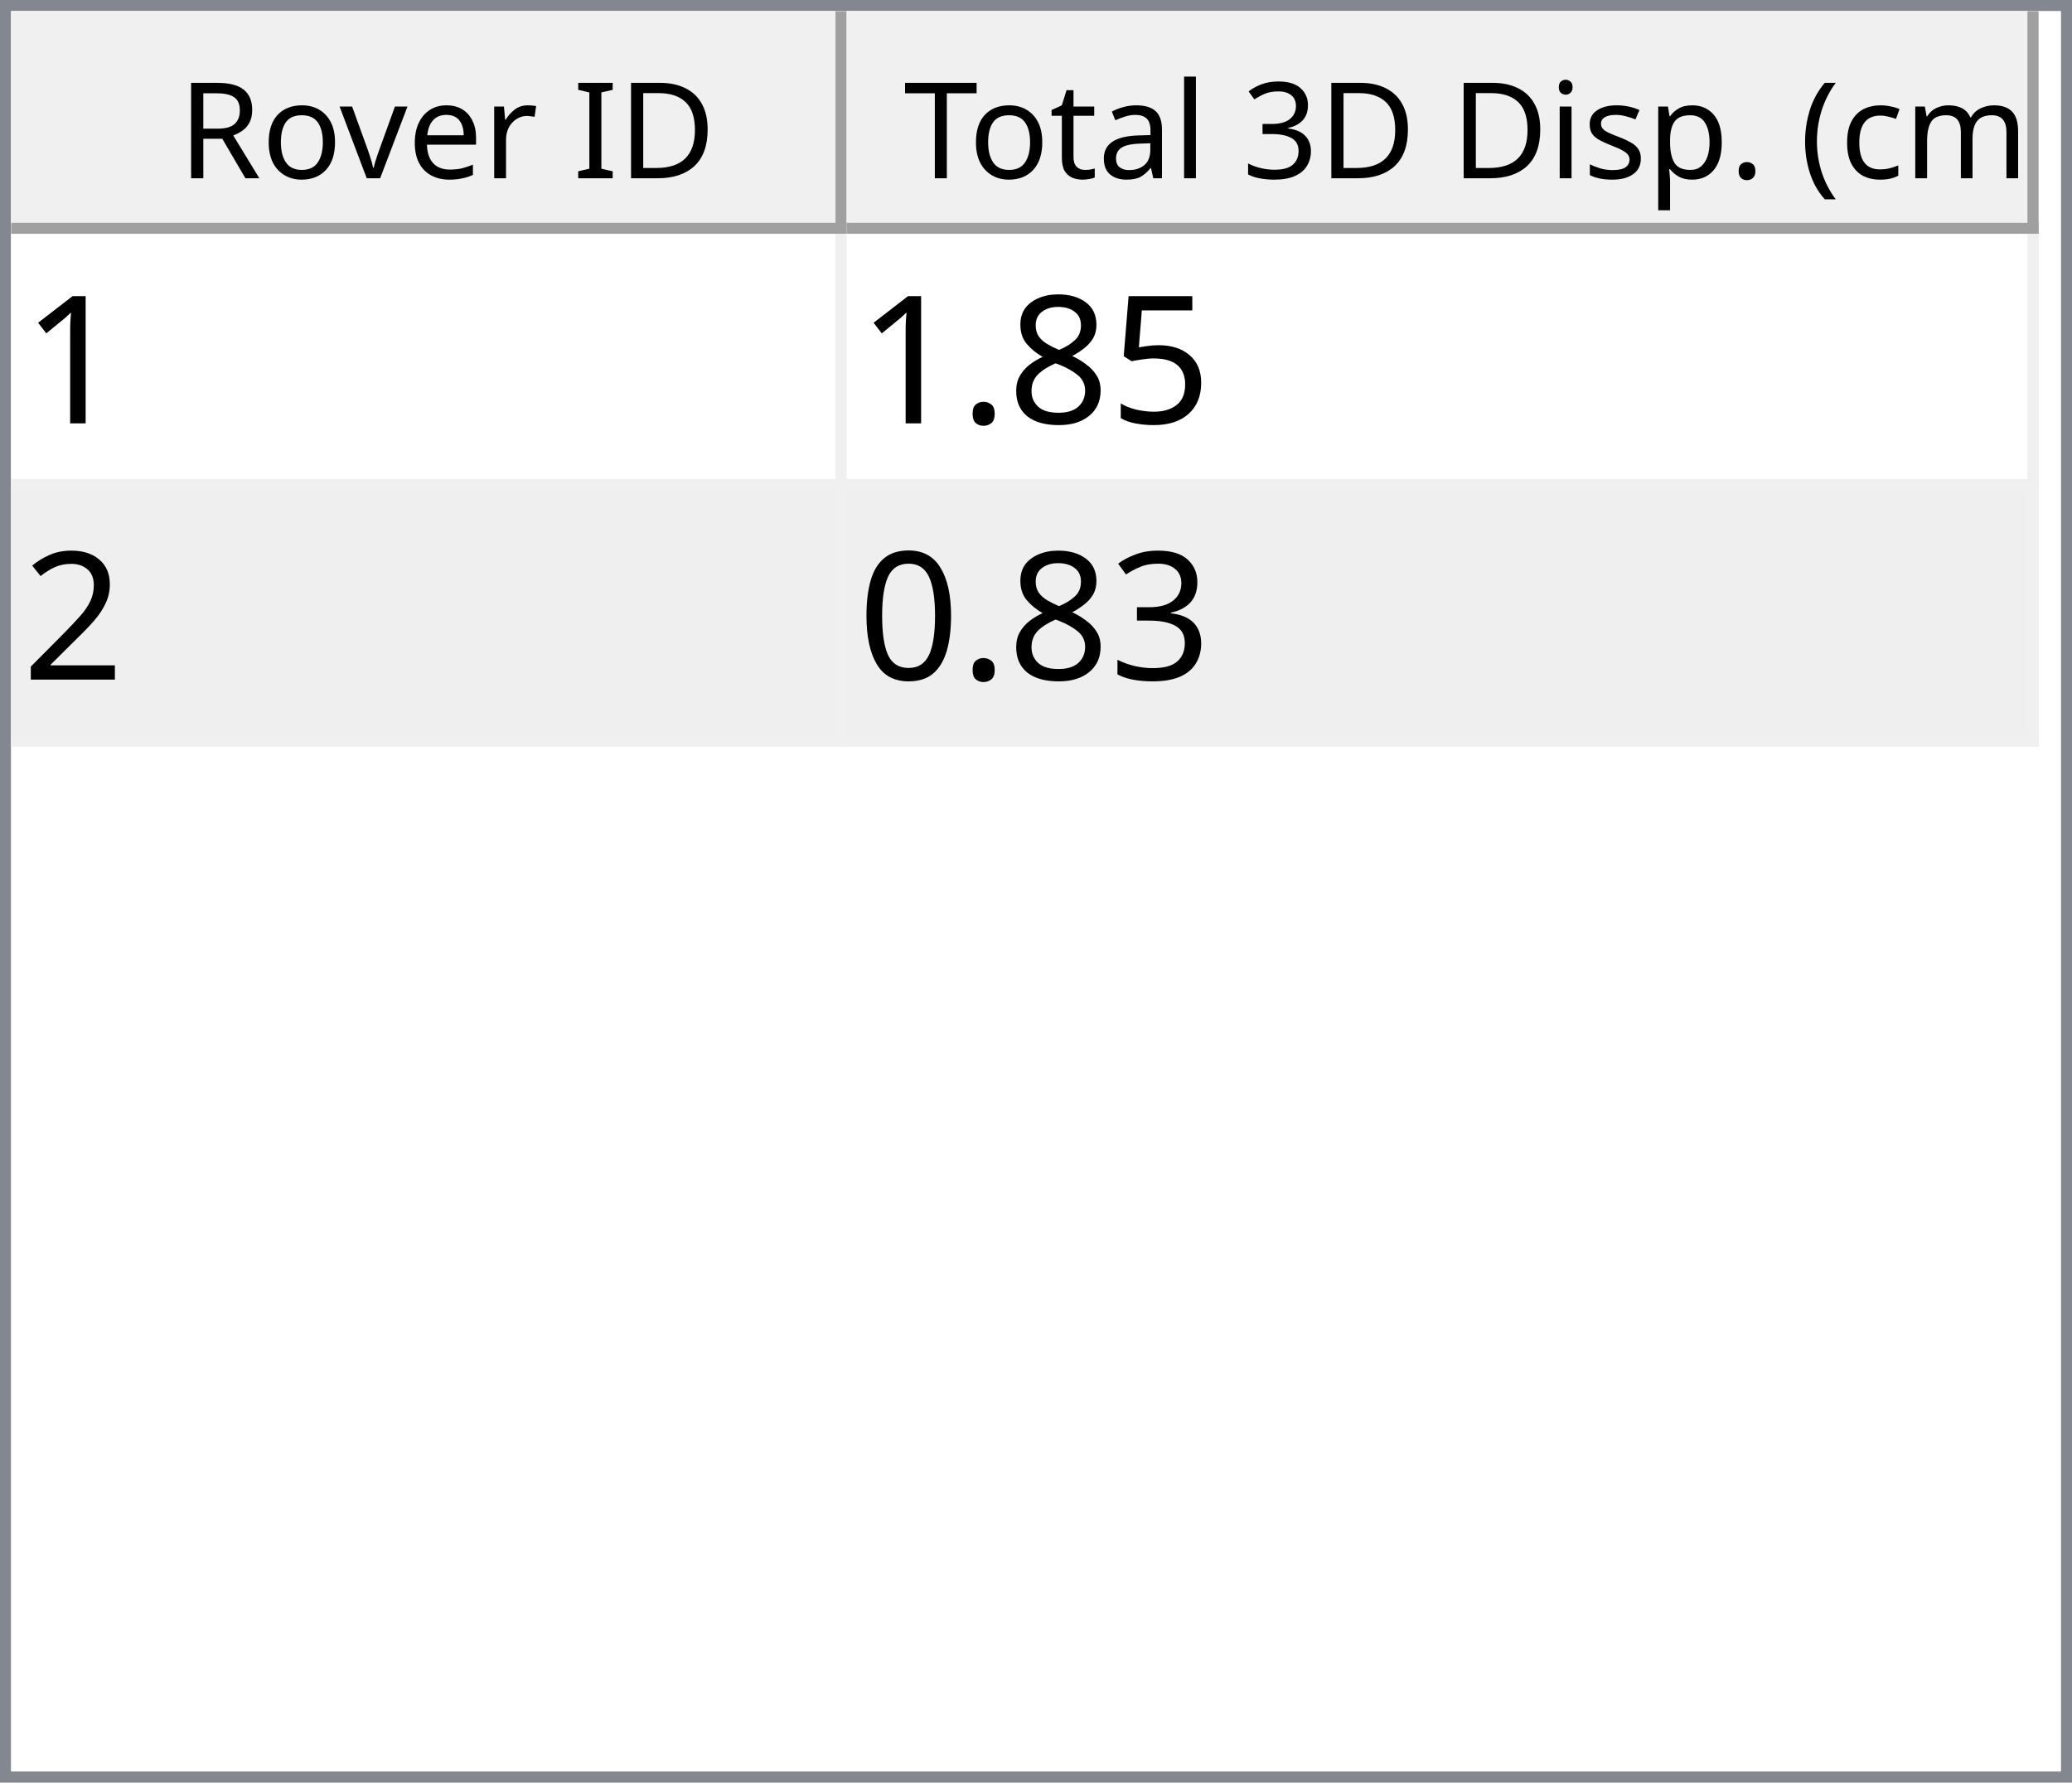
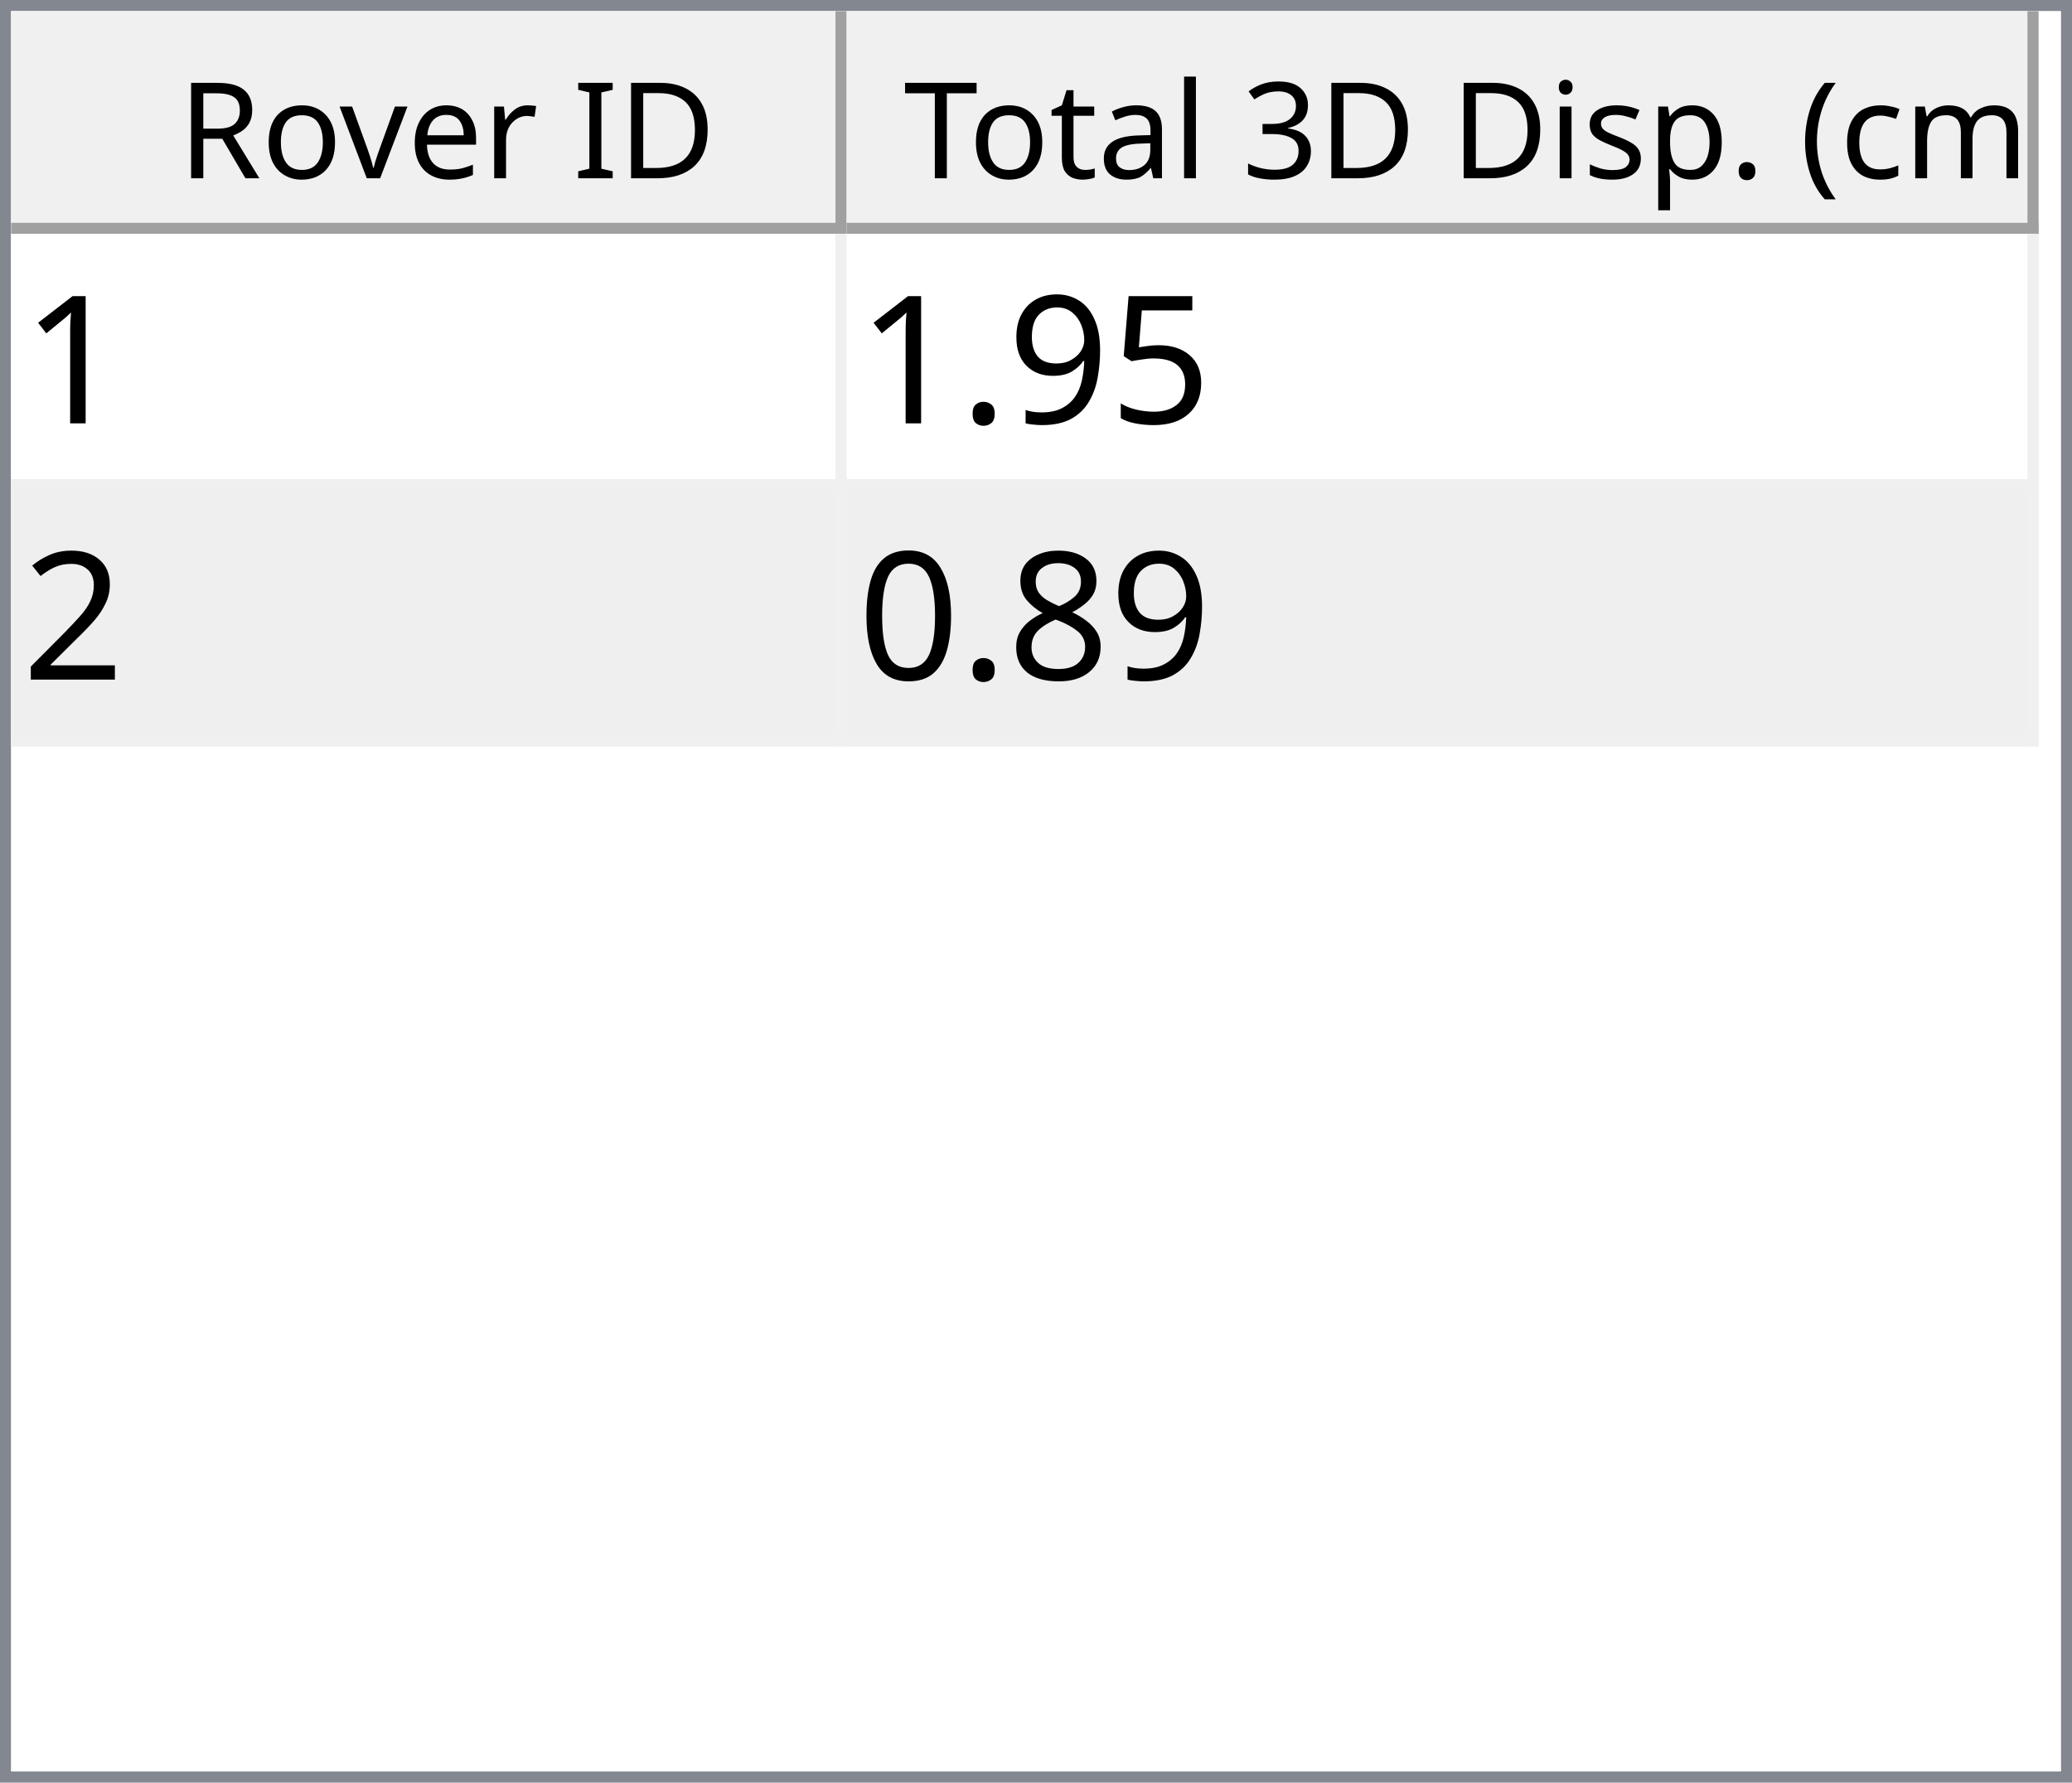
<svg xmlns="http://www.w3.org/2000/svg" style="fill-opacity:1; color-rendering:auto; color-interpolation:auto; text-rendering:auto; stroke:black; stroke-linecap:square; stroke-miterlimit:10; shape-rendering:auto; stroke-opacity:1; fill:black; stroke-dasharray:none; font-weight:normal; stroke-width:1; font-family:'Dialog'; font-style:normal; stroke-linejoin:miter; font-size:12px; stroke-dashoffset:0; image-rendering:auto;" width="186" height="160">
  <defs id="genericDefs" />
  <g>
    <defs id="defs1">
      <clipPath clipPathUnits="userSpaceOnUse" id="clipPath1">
        <path d="M0 0 L186 0 L186 160 L0 160 L0 0 Z" />
      </clipPath>
      <clipPath clipPathUnits="userSpaceOnUse" id="clipPath2">
        <path d="M0 0 L0 160 L186 160 L186 0 Z" />
      </clipPath>
      <clipPath clipPathUnits="userSpaceOnUse" id="clipPath3">
        <path d="M0 0 L0 20 L184 20 L184 0 Z" />
      </clipPath>
      <clipPath clipPathUnits="userSpaceOnUse" id="clipPath4">
        <path d="M0 0 L0 20 L75 20 L75 0 Z" />
      </clipPath>
      <clipPath clipPathUnits="userSpaceOnUse" id="clipPath5">
        <path d="M1 1 L1 19 L74 19 L74 1 Z" />
      </clipPath>
      <clipPath clipPathUnits="userSpaceOnUse" id="clipPath6">
        <path d="M0 0 L0 18 L73 18 L73 0 Z" />
      </clipPath>
      <clipPath clipPathUnits="userSpaceOnUse" id="clipPath7">
        <path d="M-0.5 -0.5 L-0.5 19.5 L74.5 19.5 L74.5 -0.5 Z" />
      </clipPath>
      <clipPath clipPathUnits="userSpaceOnUse" id="clipPath8">
        <path d="M0 0 L0 20 L107 20 L107 0 Z" />
      </clipPath>
      <clipPath clipPathUnits="userSpaceOnUse" id="clipPath9">
        <path d="M1 1 L1 19 L106 19 L106 1 Z" />
      </clipPath>
      <clipPath clipPathUnits="userSpaceOnUse" id="clipPath10">
        <path d="M0 0 L0 18 L105 18 L105 0 Z" />
      </clipPath>
      <clipPath clipPathUnits="userSpaceOnUse" id="clipPath11">
        <path d="M-0.5 -0.5 L-0.5 19.5 L106.5 19.5 L106.5 -0.5 Z" />
      </clipPath>
      <clipPath clipPathUnits="userSpaceOnUse" id="clipPath12">
        <path d="M0 0 L0 138 L184 138 L184 0 Z" />
      </clipPath>
      <clipPath clipPathUnits="userSpaceOnUse" id="clipPath13">
        <path d="M0 0 L0 46 L182 46 L182 0 Z" />
      </clipPath>
      <clipPath clipPathUnits="userSpaceOnUse" id="clipPath14">
        <path d="M-0.5 -0.5 L-0.5 45.5 L181.5 45.5 L181.5 -0.5 Z" />
      </clipPath>
      <clipPath clipPathUnits="userSpaceOnUse" id="clipPath15">
        <path d="M0 0 L0 22 L74 22 L74 0 Z" />
      </clipPath>
      <clipPath clipPathUnits="userSpaceOnUse" id="clipPath16">
        <path d="M0 0 L0 22 L106 22 L106 0 Z" />
      </clipPath>
      <font horiz-adv-x="64.551" id="font1">
        <font-face ascent="107.91" descent="25.098" units-per-em="100" style="font-style:normal; font-family:Segoe UI; font-weight:normal;" />
        <missing-glyph horiz-adv-x="64.551" d="M8.109 0 L8.109 68.266 L56.453 68.266 L56.453 0 L8.109 0 ZM15.328 7.234 L49.219 7.234 L49.219 61.031 L15.328 61.031 L15.328 7.234 Z" />
        <glyph unicode="D" horiz-adv-x="70.117" d="M9.188 0 L9.188 70.016 L28.516 70.016 Q65.531 70.016 65.531 35.891 Q65.531 19.672 55.25 9.836 Q44.969 0 27.734 0 L9.188 0 ZM17.391 62.594 L17.391 7.422 L27.828 7.422 Q41.609 7.422 49.273 14.797 Q56.938 22.172 56.938 35.688 Q56.938 62.594 28.328 62.594 L17.391 62.594 Z" />
        <glyph unicode="I" horiz-adv-x="26.611" d="M17.391 0 L9.188 0 L9.188 70.016 L17.391 70.016 L17.391 0 Z" />
        <glyph unicode=" " horiz-adv-x="27.393" d="" />
        <glyph unicode="r" horiz-adv-x="34.766" d="M34.188 41.891 Q32.078 43.5 28.125 43.5 Q23 43.5 19.555 38.672 Q16.109 33.844 16.109 25.484 L16.109 0 L8.109 0 L8.109 50 L16.109 50 L16.109 39.703 L16.312 39.703 Q18.016 44.969 21.531 47.922 Q25.047 50.875 29.391 50.875 Q32.516 50.875 34.188 50.203 L34.188 41.891 Z" />
        <glyph unicode="e" horiz-adv-x="52.295" d="M48.297 23 L12.984 23 Q13.188 14.656 17.484 10.109 Q21.781 5.562 29.297 5.562 Q37.75 5.562 44.828 11.141 L44.828 3.609 Q38.234 -1.172 27.391 -1.172 Q16.797 -1.172 10.742 5.641 Q4.688 12.453 4.688 24.812 Q4.688 36.469 11.305 43.82 Q17.922 51.172 27.734 51.172 Q37.547 51.172 42.922 44.828 Q48.297 38.484 48.297 27.203 L48.297 23 ZM40.094 29.781 Q40.047 36.719 36.75 40.578 Q33.453 44.438 27.594 44.438 Q21.922 44.438 17.969 40.383 Q14.016 36.328 13.094 29.781 L40.094 29.781 Z" />
        <glyph unicode="v" horiz-adv-x="47.9" d="M47.406 50 L27.484 0 L19.625 0 L0.688 50 L9.469 50 L22.172 13.672 Q23.578 9.672 23.922 6.688 L24.125 6.688 Q24.609 10.453 25.688 13.484 L38.969 50 L47.406 50 Z" />
        <glyph unicode="o" horiz-adv-x="58.594" d="M29 -1.172 Q17.922 -1.172 11.305 5.836 Q4.688 12.844 4.688 24.422 Q4.688 37.016 11.57 44.094 Q18.453 51.172 30.172 51.172 Q41.359 51.172 47.633 44.289 Q53.906 37.406 53.906 25.203 Q53.906 13.234 47.141 6.031 Q40.375 -1.172 29 -1.172 ZM29.594 44.438 Q21.875 44.438 17.383 39.188 Q12.891 33.938 12.891 24.703 Q12.891 15.828 17.43 10.695 Q21.969 5.562 29.594 5.562 Q37.359 5.562 41.531 10.594 Q45.703 15.625 45.703 24.906 Q45.703 34.281 41.531 39.359 Q37.359 44.438 29.594 44.438 Z" />
        <glyph unicode="R" horiz-adv-x="59.814" d="M59.375 0 L49.609 0 L37.891 19.625 Q36.281 22.359 34.766 24.289 Q33.25 26.219 31.664 27.438 Q30.078 28.656 28.25 29.219 Q26.422 29.781 24.125 29.781 L17.391 29.781 L17.391 0 L9.188 0 L9.188 70.016 L30.078 70.016 Q34.672 70.016 38.555 68.867 Q42.438 67.719 45.289 65.375 Q48.141 63.031 49.758 59.547 Q51.375 56.062 51.375 51.375 Q51.375 47.703 50.273 44.656 Q49.172 41.609 47.148 39.211 Q45.125 36.812 42.266 35.133 Q39.406 33.453 35.844 32.516 L35.844 32.328 Q37.594 31.547 38.891 30.547 Q40.188 29.547 41.359 28.18 Q42.531 26.812 43.68 25.078 Q44.828 23.344 46.234 21.047 L59.375 0 ZM17.391 62.594 L17.391 37.203 L28.516 37.203 Q31.594 37.203 34.203 38.133 Q36.812 39.062 38.719 40.797 Q40.625 42.531 41.703 45.047 Q42.781 47.562 42.781 50.688 Q42.781 56.297 39.141 59.445 Q35.5 62.594 28.609 62.594 L17.391 62.594 Z" />
        <glyph unicode=")" horiz-adv-x="30.176" d="M8.297 -15.922 L1.172 -15.922 Q16.406 2.344 16.406 26.812 Q16.406 51.469 1.078 70.016 L8.297 70.016 Q23.531 52.156 23.531 26.703 Q23.531 1.375 8.297 -15.922 Z" />
        <glyph unicode="m" horiz-adv-x="86.133" d="M79.109 0 L71.094 0 L71.094 28.719 Q71.094 37.016 68.531 40.727 Q65.969 44.438 59.906 44.438 Q54.781 44.438 51.195 39.75 Q47.609 35.062 47.609 28.516 L47.609 0 L39.594 0 L39.594 29.688 Q39.594 44.438 28.219 44.438 Q22.953 44.438 19.531 40.016 Q16.109 35.594 16.109 28.516 L16.109 0 L8.109 0 L8.109 50 L16.109 50 L16.109 42.094 L16.312 42.094 Q21.625 51.172 31.844 51.172 Q36.969 51.172 40.773 48.312 Q44.578 45.453 46 40.828 Q51.562 51.172 62.594 51.172 Q79.109 51.172 79.109 30.812 L79.109 0 Z" />
        <glyph unicode="c" horiz-adv-x="46.191" d="M42.188 2.297 Q36.422 -1.172 28.516 -1.172 Q17.828 -1.172 11.258 5.789 Q4.688 12.75 4.688 23.828 Q4.688 36.188 11.766 43.68 Q18.844 51.172 30.672 51.172 Q37.25 51.172 42.281 48.734 L42.281 40.531 Q36.719 44.438 30.375 44.438 Q22.703 44.438 17.797 38.945 Q12.891 33.453 12.891 24.516 Q12.891 15.719 17.508 10.641 Q22.125 5.562 29.891 5.562 Q36.422 5.562 42.188 9.906 L42.188 2.297 Z" />
        <glyph unicode="(" horiz-adv-x="30.176" d="M29.109 -15.922 L21.969 -15.922 Q6.844 1.375 6.844 26.703 Q6.844 52.156 21.969 70.016 L29.203 70.016 Q13.875 51.469 13.875 26.812 Q13.875 2.344 29.109 -15.922 Z" />
        <glyph unicode="." horiz-adv-x="21.68" d="M10.891 -1.078 Q8.641 -1.078 7.055 0.539 Q5.469 2.156 5.469 4.391 Q5.469 6.641 7.055 8.273 Q8.641 9.906 10.891 9.906 Q13.188 9.906 14.797 8.273 Q16.406 6.641 16.406 4.391 Q16.406 2.156 14.797 0.539 Q13.188 -1.078 10.891 -1.078 Z" />
        <glyph unicode="p" horiz-adv-x="58.789" d="M16.312 7.234 L16.109 7.234 L16.109 -23 L8.109 -23 L8.109 50 L16.109 50 L16.109 41.219 L16.312 41.219 Q22.219 51.172 33.594 51.172 Q43.266 51.172 48.688 44.461 Q54.109 37.75 54.109 26.469 Q54.109 13.922 48 6.375 Q41.891 -1.172 31.297 -1.172 Q21.578 -1.172 16.312 7.234 ZM16.109 27.391 L16.109 20.406 Q16.109 14.203 20.141 9.883 Q24.172 5.562 30.375 5.562 Q37.641 5.562 41.773 11.133 Q45.906 16.703 45.906 26.609 Q45.906 34.969 42.047 39.703 Q38.188 44.438 31.594 44.438 Q24.609 44.438 20.359 39.578 Q16.109 34.719 16.109 27.391 Z" />
        <glyph unicode="s" horiz-adv-x="42.432" d="M5.078 1.812 L5.078 10.406 Q11.625 5.562 19.484 5.562 Q30.031 5.562 30.031 12.594 Q30.031 14.594 29.125 15.992 Q28.219 17.391 26.68 18.461 Q25.141 19.531 23.07 20.383 Q21 21.234 18.609 22.172 Q15.281 23.484 12.766 24.828 Q10.25 26.172 8.57 27.859 Q6.891 29.547 6.031 31.695 Q5.172 33.844 5.172 36.719 Q5.172 40.234 6.789 42.945 Q8.406 45.656 11.086 47.484 Q13.766 49.312 17.211 50.242 Q20.656 51.172 24.312 51.172 Q30.812 51.172 35.938 48.922 L35.938 40.828 Q30.422 44.438 23.25 44.438 Q21 44.438 19.195 43.922 Q17.391 43.406 16.094 42.477 Q14.797 41.547 14.086 40.258 Q13.375 38.969 13.375 37.406 Q13.375 35.453 14.086 34.133 Q14.797 32.812 16.164 31.789 Q17.531 30.766 19.484 29.938 Q21.438 29.109 23.922 28.125 Q27.25 26.859 29.883 25.516 Q32.516 24.172 34.375 22.484 Q36.234 20.797 37.234 18.602 Q38.234 16.406 38.234 13.375 Q38.234 9.672 36.602 6.938 Q34.969 4.203 32.234 2.398 Q29.5 0.594 25.93 -0.289 Q22.359 -1.172 18.453 -1.172 Q10.75 -1.172 5.078 1.812 Z" />
        <glyph unicode="i" horiz-adv-x="24.219" d="M12.203 62.703 Q10.062 62.703 8.547 64.164 Q7.031 65.625 7.031 67.875 Q7.031 70.125 8.547 71.609 Q10.062 73.094 12.203 73.094 Q14.406 73.094 15.945 71.609 Q17.484 70.125 17.484 67.875 Q17.484 65.719 15.945 64.211 Q14.406 62.703 12.203 62.703 ZM16.109 0 L8.109 0 L8.109 50 L16.109 50 L16.109 0 Z" />
        <glyph unicode="3" horiz-adv-x="53.906" d="M46.531 19.828 Q46.531 15.094 44.75 11.211 Q42.969 7.328 39.719 4.57 Q36.469 1.812 31.93 0.297 Q27.391 -1.219 21.922 -1.219 Q11.922 -1.219 6 2.594 L6 11.188 Q13.094 5.609 22.219 5.609 Q25.875 5.609 28.828 6.539 Q31.781 7.469 33.906 9.227 Q36.031 10.984 37.18 13.477 Q38.328 15.969 38.328 19.094 Q38.328 32.812 18.797 32.812 L12.984 32.812 L12.984 39.594 L18.5 39.594 Q35.797 39.594 35.797 52.484 Q35.797 64.406 22.609 64.406 Q15.188 64.406 8.688 59.422 L8.688 67.188 Q15.375 71.188 24.609 71.188 Q29 71.188 32.57 69.969 Q36.141 68.75 38.68 66.555 Q41.219 64.359 42.609 61.281 Q44 58.203 44 54.5 Q44 40.672 30.031 36.719 L30.031 36.531 Q33.594 36.141 36.625 34.797 Q39.656 33.453 41.852 31.305 Q44.047 29.156 45.289 26.25 Q46.531 23.344 46.531 19.828 Z" />
        <glyph unicode="l" horiz-adv-x="24.219" d="M16.109 0 L8.109 0 L8.109 74.031 L16.109 74.031 L16.109 0 Z" />
        <glyph unicode="a" horiz-adv-x="50.879" d="M43.891 0 L35.891 0 L35.891 7.812 L35.688 7.812 Q30.469 -1.172 20.312 -1.172 Q12.844 -1.172 8.617 2.781 Q4.391 6.734 4.391 13.281 Q4.391 27.297 20.906 29.594 L35.891 31.688 Q35.891 44.438 25.594 44.438 Q16.547 44.438 9.281 38.281 L9.281 46.484 Q16.656 51.172 26.266 51.172 Q43.891 51.172 43.891 32.516 L43.891 0 ZM35.891 25.297 L23.828 23.641 Q18.266 22.859 15.43 20.875 Q12.594 18.891 12.594 13.875 Q12.594 10.203 15.211 7.883 Q17.828 5.562 22.172 5.562 Q28.125 5.562 32.008 9.742 Q35.891 13.922 35.891 20.312 L35.891 25.297 Z" />
        <glyph unicode="t" horiz-adv-x="33.887" d="M31.297 0.484 Q28.469 -1.078 23.828 -1.078 Q10.688 -1.078 10.688 13.578 L10.688 43.172 L2.094 43.172 L2.094 50 L10.688 50 L10.688 62.203 L18.703 64.797 L18.703 50 L31.297 50 L31.297 43.172 L18.703 43.172 L18.703 14.984 Q18.703 9.969 20.414 7.82 Q22.125 5.672 26.078 5.672 Q29.109 5.672 31.297 7.328 L31.297 0.484 Z" />
        <glyph unicode="T" horiz-adv-x="52.393" d="M50.594 62.594 L30.375 62.594 L30.375 0 L22.172 0 L22.172 62.594 L2 62.594 L2 70.016 L50.594 70.016 L50.594 62.594 Z" />
      </font>
      <font horiz-adv-x="75.0" id="font2">
        <font-face ascent="100.537" descent="21.973" units-per-em="100" style="font-style:normal; font-family:sans-serif; font-weight:normal;" />
        <missing-glyph horiz-adv-x="75.0" d="M12.5 0 L12.5 62.5 L62.5 62.5 L62.5 0 L12.5 0 ZM14.062 1.562 L60.938 1.562 L60.938 60.938 L14.062 60.938 L14.062 1.562 Z" />
        <glyph unicode="1" horiz-adv-x="55.615" d="M37.25 0 L28.469 0 L28.469 56 Q25.297 52.984 20.141 49.953 Q14.984 46.922 10.891 45.406 L10.891 53.906 Q18.266 57.375 23.781 62.305 Q29.297 67.234 31.594 71.875 L37.25 71.875 L37.25 0 Z" />
        <glyph unicode="5" horiz-adv-x="55.615" d="M4.156 18.75 L13.375 19.531 Q14.406 12.797 18.141 9.398 Q21.875 6 27.156 6 Q33.5 6 37.891 10.789 Q42.281 15.578 42.281 23.484 Q42.281 31 38.062 35.352 Q33.844 39.703 27 39.703 Q22.75 39.703 19.336 37.773 Q15.922 35.844 13.969 32.766 L5.719 33.844 L12.641 70.609 L48.25 70.609 L48.25 62.203 L19.672 62.203 L15.828 42.969 Q22.266 47.469 29.344 47.469 Q38.719 47.469 45.164 40.969 Q51.609 34.469 51.609 24.266 Q51.609 14.547 45.953 7.469 Q39.062 -1.219 27.156 -1.219 Q17.391 -1.219 11.211 4.25 Q5.031 9.719 4.156 18.75 Z" />
-         <glyph unicode="8" horiz-adv-x="55.615" d="M17.672 38.812 Q12.203 40.828 9.57 44.539 Q6.938 48.25 6.938 53.422 Q6.938 61.234 12.555 66.555 Q18.172 71.875 27.484 71.875 Q36.859 71.875 42.578 66.43 Q48.297 60.984 48.297 53.172 Q48.297 48.188 45.68 44.508 Q43.062 40.828 37.75 38.812 Q44.344 36.672 47.781 31.883 Q51.219 27.094 51.219 20.453 Q51.219 11.281 44.727 5.031 Q38.234 -1.219 27.641 -1.219 Q17.047 -1.219 10.547 5.055 Q4.047 11.328 4.047 20.703 Q4.047 27.688 7.594 32.398 Q11.141 37.109 17.672 38.812 ZM15.922 53.719 Q15.922 48.641 19.195 45.414 Q22.469 42.188 27.688 42.188 Q32.766 42.188 36.016 45.383 Q39.266 48.578 39.266 53.219 Q39.266 58.062 35.914 61.359 Q32.562 64.656 27.594 64.656 Q22.562 64.656 19.242 61.43 Q15.922 58.203 15.922 53.719 ZM13.094 20.656 Q13.094 16.891 14.875 13.375 Q16.656 9.859 20.172 7.93 Q23.688 6 27.734 6 Q34.031 6 38.133 10.055 Q42.234 14.109 42.234 20.359 Q42.234 26.703 38.016 30.859 Q33.797 35.016 27.438 35.016 Q21.234 35.016 17.164 30.914 Q13.094 26.812 13.094 20.656 Z" />
+         <glyph unicode="9" horiz-adv-x="55.615" d="M5.469 16.547 L13.922 17.328 Q14.984 11.375 18.016 8.688 Q21.047 6 25.781 6 Q29.828 6 32.883 7.859 Q35.938 9.719 37.891 12.82 Q39.844 15.922 41.164 21.195 Q42.484 26.469 42.484 31.938 Q42.484 32.516 42.438 33.688 Q39.797 29.5 35.234 26.883 Q30.672 24.266 25.344 24.266 Q16.453 24.266 10.305 30.711 Q4.156 37.156 4.156 47.703 Q4.156 58.594 10.578 65.234 Q17 71.875 26.656 71.875 Q33.641 71.875 39.43 68.117 Q45.219 64.359 48.219 57.398 Q51.219 50.438 51.219 37.25 Q51.219 23.531 48.242 15.406 Q45.266 7.281 39.383 3.031 Q33.5 -1.219 25.594 -1.219 Q17.188 -1.219 11.867 3.445 Q6.547 8.109 5.469 16.547 ZM41.453 48.141 Q41.453 55.719 37.43 60.156 Q33.406 64.594 27.734 64.594 Q21.875 64.594 17.531 59.812 Q13.188 55.031 13.188 47.406 Q13.188 40.578 17.312 36.305 Q21.438 32.031 27.484 32.031 Q33.594 32.031 37.523 36.305 Q41.453 40.578 41.453 48.141 Z" />
        <glyph unicode="." horiz-adv-x="27.783" d="M9.078 0 L9.078 10.016 L19.094 10.016 L19.094 0 L9.078 0 Z" />
        <glyph unicode="2" horiz-adv-x="55.615" d="M50.344 8.453 L50.344 0 L3.031 0 Q2.938 3.172 4.047 6.109 Q5.859 10.938 9.836 15.625 Q13.812 20.312 21.344 26.469 Q33.016 36.031 37.117 41.625 Q41.219 47.219 41.219 52.203 Q41.219 57.422 37.477 61.008 Q33.734 64.594 27.734 64.594 Q21.391 64.594 17.578 60.789 Q13.766 56.984 13.719 50.25 L4.688 51.172 Q5.609 61.281 11.664 66.578 Q17.719 71.875 27.938 71.875 Q38.234 71.875 44.242 66.164 Q50.25 60.453 50.25 52 Q50.25 47.703 48.492 43.555 Q46.734 39.406 42.656 34.812 Q38.578 30.219 29.109 22.219 Q21.188 15.578 18.945 13.211 Q16.703 10.844 15.234 8.453 L50.344 8.453 Z" />
-         <glyph unicode="3" horiz-adv-x="55.615" d="M4.203 18.891 L12.984 20.062 Q14.5 12.594 18.141 9.297 Q21.781 6 27 6 Q33.203 6 37.477 10.297 Q41.75 14.594 41.75 20.953 Q41.75 27 37.797 30.93 Q33.844 34.859 27.734 34.859 Q25.25 34.859 21.531 33.891 L22.516 41.609 Q23.391 41.5 23.922 41.5 Q29.547 41.5 34.039 44.43 Q38.531 47.359 38.531 53.469 Q38.531 58.297 35.258 61.477 Q31.984 64.656 26.812 64.656 Q21.688 64.656 18.266 61.43 Q14.844 58.203 13.875 51.766 L5.078 53.328 Q6.688 62.156 12.398 67.016 Q18.109 71.875 26.609 71.875 Q32.469 71.875 37.398 69.359 Q42.328 66.844 44.945 62.5 Q47.562 58.156 47.562 53.266 Q47.562 48.641 45.07 44.828 Q42.578 41.016 37.703 38.766 Q44.047 37.312 47.562 32.695 Q51.078 28.078 51.078 21.141 Q51.078 11.766 44.242 5.25 Q37.406 -1.266 26.953 -1.266 Q17.531 -1.266 11.305 4.352 Q5.078 9.969 4.203 18.891 Z" />
+         <glyph unicode="8" horiz-adv-x="55.615" d="M17.672 38.812 Q12.203 40.828 9.57 44.539 Q6.938 48.25 6.938 53.422 Q6.938 61.234 12.555 66.555 Q18.172 71.875 27.484 71.875 Q36.859 71.875 42.578 66.43 Q48.297 60.984 48.297 53.172 Q48.297 48.188 45.68 44.508 Q43.062 40.828 37.75 38.812 Q44.344 36.672 47.781 31.883 Q51.219 27.094 51.219 20.453 Q51.219 11.281 44.727 5.031 Q38.234 -1.219 27.641 -1.219 Q17.047 -1.219 10.547 5.055 Q4.047 11.328 4.047 20.703 Q4.047 27.688 7.594 32.398 Q11.141 37.109 17.672 38.812 ZM15.922 53.719 Q15.922 48.641 19.195 45.414 Q22.469 42.188 27.688 42.188 Q32.766 42.188 36.016 45.383 Q39.266 48.578 39.266 53.219 Q39.266 58.062 35.914 61.359 Q32.562 64.656 27.594 64.656 Q22.562 64.656 19.242 61.43 Q15.922 58.203 15.922 53.719 ZM13.094 20.656 Q13.094 16.891 14.875 13.375 Q16.656 9.859 20.172 7.93 Q23.688 6 27.734 6 Q34.031 6 38.133 10.055 Q42.234 14.109 42.234 20.359 Q42.234 26.703 38.016 30.859 Q33.797 35.016 27.438 35.016 Q21.234 35.016 17.164 30.914 Q13.094 26.812 13.094 20.656 Z" />
        <glyph unicode="0" horiz-adv-x="55.615" d="M4.156 35.297 Q4.156 48 6.766 55.742 Q9.375 63.484 14.523 67.68 Q19.672 71.875 27.484 71.875 Q33.25 71.875 37.594 69.555 Q41.938 67.234 44.773 62.867 Q47.609 58.5 49.219 52.227 Q50.828 45.953 50.828 35.297 Q50.828 22.703 48.242 14.969 Q45.656 7.234 40.508 3.008 Q35.359 -1.219 27.484 -1.219 Q17.141 -1.219 11.234 6.203 Q4.156 15.141 4.156 35.297 ZM13.188 35.297 Q13.188 17.672 17.312 11.836 Q21.438 6 27.484 6 Q33.547 6 37.672 11.859 Q41.797 17.719 41.797 35.297 Q41.797 52.984 37.672 58.789 Q33.547 64.594 27.391 64.594 Q21.344 64.594 17.719 59.469 Q13.188 52.938 13.188 35.297 Z" />
      </font>
    </defs>
    <g style="fill:white; stroke:white;">
      <rect x="0" y="0" width="186" style="clip-path:url(#clipPath1); stroke:none;" height="160" />
    </g>
    <g style="fill:white; text-rendering:optimizeSpeed; color-rendering:optimizeSpeed; image-rendering:optimizeSpeed; shape-rendering:crispEdges; stroke:white; color-interpolation:sRGB;">
      <rect x="0" width="186" height="160" y="0" style="stroke:none;" />
      <path style="stroke:none;" d="M0 160 L186 160 L186 0 L0 0 Z" />
    </g>
    <g style="fill:rgb(240,240,240); font-family:'Segoe UI'; stroke:rgb(240,240,240);">
      <rect x="0" y="0" width="186" style="clip-path:url(#clipPath2); stroke:none;" height="160" />
    </g>
    <g style="fill:rgb(130,135,144); font-family:'Segoe UI'; stroke:rgb(130,135,144);">
      <path d="M0 0 L186 0 L186 160 L0 160 L0 0 ZM1 1 L185 1 L185 159 L1 159 L1 1 Z" style="fill-rule:evenodd; clip-path:url(#clipPath2); stroke:none;" />
    </g>
    <g style="fill:white; font-family:'Segoe UI'; stroke:white;" transform="translate(1,1)">
      <rect x="0" y="0" width="184" style="clip-path:url(#clipPath3); stroke:none;" height="20" />
    </g>
    <g style="fill:rgb(240,240,240); font-family:'Segoe UI'; stroke:rgb(240,240,240);" transform="translate(1,1)">
      <rect x="0" y="0" width="75" style="clip-path:url(#clipPath4); stroke:none;" height="20" />
    </g>
    <g style="font-family:'Segoe UI';" transform="translate(2,2)">
      <text x="14" xml:space="preserve" y="14" style="clip-path:url(#clipPath6); stroke:none;">Rover ID</text>
    </g>
    <g style="fill:rgb(160,160,160); font-family:'Segoe UI'; stroke:rgb(160,160,160); stroke-linejoin:bevel;" transform="translate(1.5,1.5)">
      <line x1="74" x2="74" y1="0" style="fill:none; clip-path:url(#clipPath7);" y2="19" />
    </g>
    <g style="fill:rgb(160,160,160); font-family:'Segoe UI'; stroke:rgb(160,160,160); stroke-linejoin:bevel;" transform="matrix(1,0,0,1,1,1) translate(0.5,0.5)">
      <line x1="0" x2="74" y1="19" style="fill:none; clip-path:url(#clipPath7);" y2="19" />
    </g>
    <g style="fill:rgb(240,240,240); font-family:'Segoe UI'; stroke:rgb(240,240,240);" transform="translate(76,1)">
      <rect x="0" y="0" width="107" style="clip-path:url(#clipPath8); stroke:none;" height="20" />
    </g>
    <g style="font-family:'Segoe UI';" transform="translate(77,2)">
      <text x="1" xml:space="preserve" y="14" style="clip-path:url(#clipPath10); stroke:none;"> Total 3D Disp. (cm)</text>
    </g>
    <g style="fill:rgb(160,160,160); font-family:'Segoe UI'; stroke:rgb(160,160,160); stroke-linejoin:bevel;" transform="translate(76.5,1.5)">
      <line x1="106" x2="106" y1="0" style="fill:none; clip-path:url(#clipPath11);" y2="19" />
    </g>
    <g style="fill:rgb(160,160,160); font-family:'Segoe UI'; stroke:rgb(160,160,160); stroke-linejoin:bevel;" transform="matrix(1,0,0,1,76,1) translate(0.5,0.5)">
      <line x1="0" x2="106" y1="19" style="fill:none; clip-path:url(#clipPath11);" y2="19" />
    </g>
    <g style="fill:white; font-family:'Segoe UI'; stroke:white;" transform="translate(1,21)">
      <rect x="0" y="0" width="184" style="clip-path:url(#clipPath12); stroke:none;" height="138" />
    </g>
    <g style="fill:rgb(240,240,240); font-size:16px; font-family:sans-serif; stroke:rgb(240,240,240);" transform="translate(1,21)">
      <rect x="0" y="0" width="182" style="clip-path:url(#clipPath13); stroke:none;" height="46" />
      <line transform="translate(0.5,0.5)" x1="0" x2="181" y1="22" style="clip-path:url(#clipPath14); fill:none; stroke-linejoin:bevel;" y2="22" />
    </g>
    <g transform="matrix(1,0,0,1,1,21) translate(0.5,0.5)" style="fill:rgb(240,240,240); font-size:16px; font-family:sans-serif; stroke:rgb(240,240,240); stroke-linejoin:bevel;">
      <line x1="0" x2="181" y1="45" style="fill:none; clip-path:url(#clipPath14);" y2="45" />
    </g>
    <g transform="matrix(1,0,0,1,1,21) translate(0.5,0.5)" style="fill:rgb(240,240,240); font-size:16px; font-family:sans-serif; stroke:rgb(240,240,240); stroke-linejoin:bevel;">
      <line x1="74" x2="74" y1="0" style="fill:none; clip-path:url(#clipPath14);" y2="45" />
    </g>
    <g transform="matrix(1,0,0,1,1,21) translate(0.5,0.5)" style="fill:rgb(240,240,240); font-size:16px; font-family:sans-serif; stroke:rgb(240,240,240); stroke-linejoin:bevel;">
      <line x1="181" x2="181" y1="0" style="fill:none; clip-path:url(#clipPath14);" y2="45" />
    </g>
    <g style="fill:white; font-size:16px; font-family:sans-serif; stroke:white;" transform="matrix(1,0,0,1,1,21)">
      <rect x="0" y="0" width="74" style="clip-path:url(#clipPath15); stroke:none;" height="22" />
      <text x="1" y="17" style="fill:black; clip-path:url(#clipPath15); stroke:none;" xml:space="preserve">1</text>
    </g>
    <g style="fill:white; font-size:16px; font-family:sans-serif; stroke:white;" transform="matrix(1,0,0,1,1,21) translate(75,0)">
      <rect x="0" y="0" width="106" style="clip-path:url(#clipPath16); stroke:none;" height="22" />
-       <text x="1" y="17" style="fill:black; clip-path:url(#clipPath16); stroke:none;" xml:space="preserve">1.85</text>
+       <text x="1" y="17" style="fill:black; clip-path:url(#clipPath16); stroke:none;" xml:space="preserve">1.95</text>
    </g>
    <g style="fill:rgb(239,239,239); font-size:16px; font-family:sans-serif; stroke:rgb(239,239,239);" transform="matrix(1,0,0,1,1,21) translate(0,23)">
      <rect x="0" y="0" width="74" style="clip-path:url(#clipPath15); stroke:none;" height="22" />
      <text x="1" y="17" style="fill:black; clip-path:url(#clipPath15); stroke:none;" xml:space="preserve">2</text>
    </g>
    <g style="fill:rgb(239,239,239); font-size:16px; font-family:sans-serif; stroke:rgb(239,239,239);" transform="matrix(1,0,0,1,1,21) translate(75,23)">
      <rect x="0" y="0" width="106" style="clip-path:url(#clipPath16); stroke:none;" height="22" />
-       <text x="1" y="17" style="fill:black; clip-path:url(#clipPath16); stroke:none;" xml:space="preserve">0.83</text>
+       <text x="1" y="17" style="fill:black; clip-path:url(#clipPath16); stroke:none;" xml:space="preserve">0.89</text>
    </g>
  </g>
</svg>
